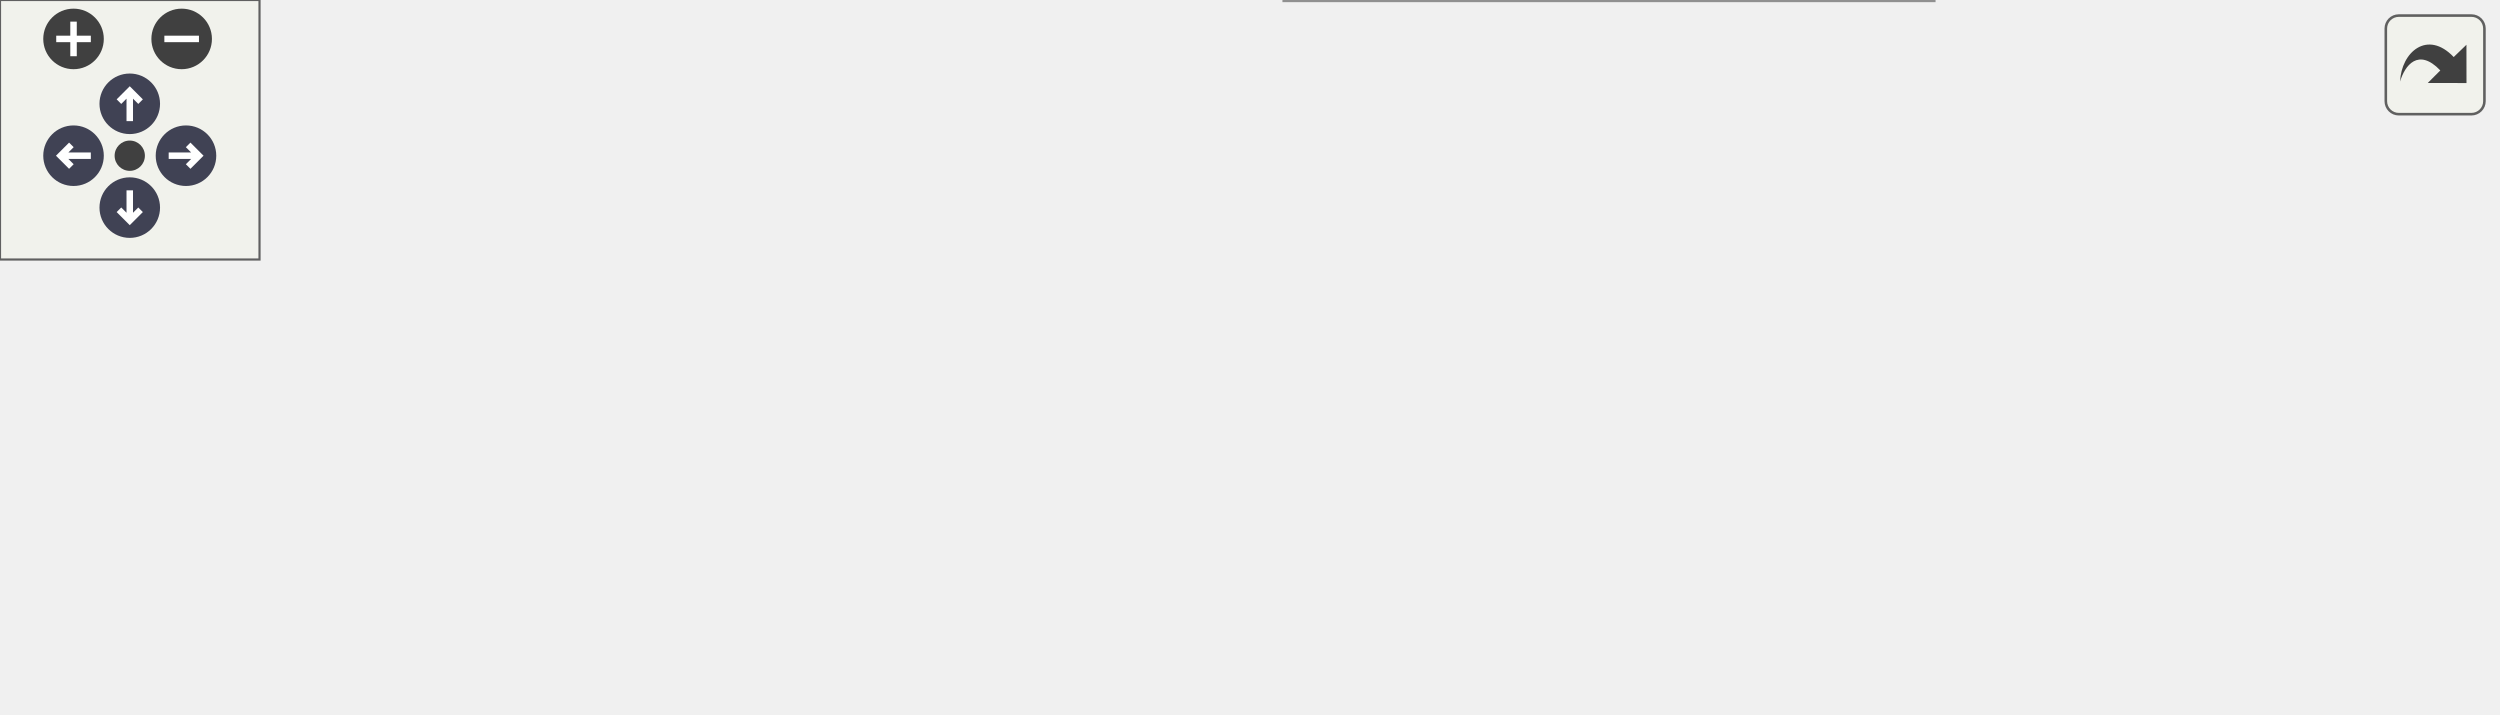
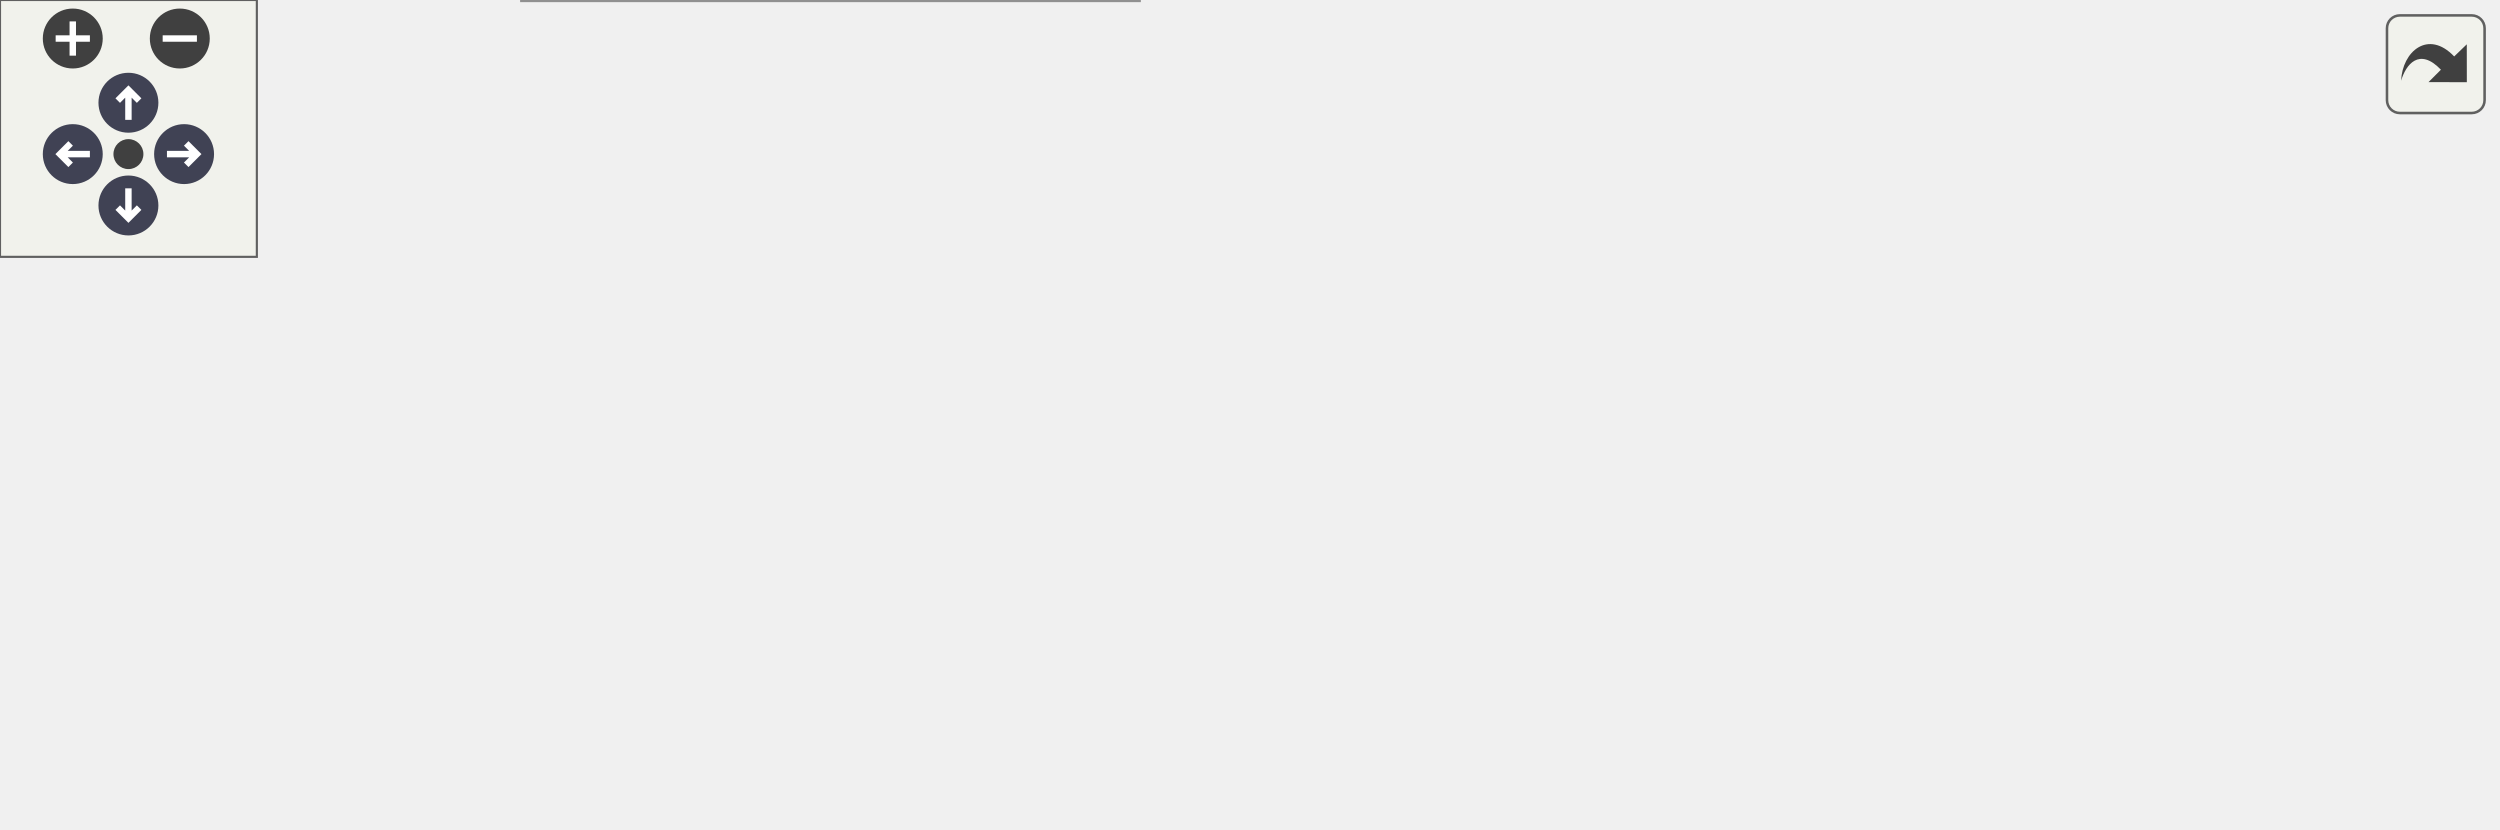
<svg xmlns="http://www.w3.org/2000/svg" xmlns:xlink="http://www.w3.org/1999/xlink" id="main" version="1.1" xml:space="preserve">
  <style type="text/css">
.node, .edge {opacity: 0.7;}
.node.selected, .edge.selected {opacity: 1;}
.edge:hover path { stroke: red; }
.edge:hover polygon { stroke: red; fill: red; }
</style>
  <defs>
    <circle id="rim" cx="0" cy="0" r="7" />
    <circle id="rim2" cx="0" cy="0" r="3.5" />
    <g id="zoomPlus">
      <use xlink:href="#rim" fill="#404040">
        <set attributeName="fill" to="#808080" begin="zoomplus.mouseover" end="zoomplus.mouseout" />
      </use>
      <path d="M-4,0h8M0,-4v8" fill="none" stroke="white" stroke-width="1.5" pointer-events="none" />
    </g>
    <g id="zoomMin">
      <use xlink:href="#rim" fill="#404040">
        <set attributeName="fill" to="#808080" begin="zoomminus.mouseover" end="zoomminus.mouseout" />
      </use>
      <path d="M-4,0h8" fill="none" stroke="white" stroke-width="1.5" pointer-events="none" />
    </g>
    <g id="arrowUp" transform="translate(30 24)">
      <use xlink:href="#rim" />
      <path pointer-events="none" fill="none" stroke="white" stroke-width="1.5" d="M0,-3.0v7 M-2.5,-0.5L0,-3.0L2.5,-0.5" />
    </g>
    <g id="arrowRight" transform="rotate(90) translate(36 -43)">
      <use xlink:href="#rim" />
      <path pointer-events="none" fill="none" stroke="white" stroke-width="1.5" d="M0,-3.0v7 M-2.5,-0.5L0,-3.0L2.5,-0.5" />
    </g>
    <g id="arrowDown" transform="rotate(180) translate(-30 -48)">
      <use xlink:href="#rim" />
      <path pointer-events="none" fill="none" stroke="white" stroke-width="1.5" d="M0,-3.0v7 M-2.5,-0.5L0,-3.0L2.5,-0.5" />
    </g>
    <g id="arrowLeft" transform="rotate(270) translate(-36 17)">
      <use xlink:href="#rim" />
      <path pointer-events="none" fill="none" stroke="white" stroke-width="1.5" d="M0,-3.0v7 M-2.5,-0.5L0,-3.0L2.5,-0.5" />
    </g>
    <g id="resetDef">
      <use xlink:href="#rim2" fill="#404040">
        <set attributeName="fill" to="#808080" begin="reset.mouseover" end="reset.mouseout" />
      </use>
    </g>
  </defs>
  <svg id="graph" class="graph">
    <g id="viewport">
      <g id="Node000001" class="node">
        <g id="a_Node000001">
          <a xlink:title="update is called during every loop. This calls the state machine update to update whatever state the ...">
-             <polygon fill="#999999" stroke="#666666" points="86,-45.5 0,-45.5 0,-26.5 86,-26.5 86,-45.5" />
-             <text text-anchor="middle" x="43" y="-33.5" font-family="Helvetica,sans-Serif" font-size="10.00">Buggy::update</text>
+             <polygon fill="#999999" stroke="#666666" points="86,-56 0,-56 0,-37 86,-37 86,-56" />
+             <text text-anchor="middle" x="43" y="-44" font-family="Helvetica,sans-Serif" font-size="10.00">Buggy::update</text>
          </a>
        </g>
      </g>
      <g id="Node000002" class="node">
        <g id="a_Node000002">
          <a xlink:href="classBuggy.html#a5ecfce732e816d7e6087ce5e04c1e4cf" target="_top" xlink:title="handles an incoming packet in the context of the buggy.">
-             <polygon fill="white" stroke="#666666" points="249.5,-67.5 132.5,-67.5 132.5,-48.5 249.5,-48.5 249.5,-67.5" />
-             <text text-anchor="middle" x="191" y="-55.5" font-family="Helvetica,sans-Serif" font-size="10.00">Buggy::handlePacket</text>
+             <polygon fill="white" stroke="#666666" points="252.5,-96 135.5,-96 135.5,-77 252.5,-77 252.5,-96" />
+             <text text-anchor="middle" x="194" y="-84" font-family="Helvetica,sans-Serif" font-size="10.00">Buggy::handlePacket</text>
          </a>
        </g>
      </g>
      <g id="edge1_Node000001_Node000002" class="edge">
        <g id="a_edge1_Node000001_Node000002">
          <a xlink:title=" ">
-             <path fill="none" stroke="#63b8ff" d="M86.23,-42.36C97.48,-44.06 109.92,-45.93 122.17,-47.78" />
-             <polygon fill="#63b8ff" stroke="#63b8ff" points="121.98,-51.29 132.39,-49.32 123.02,-44.37 121.98,-51.29" />
+             <path fill="none" stroke="#63b8ff" d="M79.69,-56.08C100.15,-61.57 126.02,-68.52 147.88,-74.39" />
+             <polygon fill="#63b8ff" stroke="#63b8ff" points="147.04,-77.78 157.6,-77 148.85,-71.02 147.04,-77.78" />
          </a>
        </g>
      </g>
      <g id="Node000006" class="node">
        <g id="a_Node000006">
          <a xlink:href="classBuggy.html#a69ac0c77c795b4a80addeaa4dada009e" target="_top" xlink:title="Sends a status packet to the ground station.">
-             <polygon fill="white" stroke="#666666" points="260,-27.5 122,-27.5 122,-8.5 260,-8.5 260,-27.5" />
-             <text text-anchor="middle" x="191" y="-15.5" font-family="Helvetica,sans-Serif" font-size="10.00">Buggy::sendStatusPacket</text>
+             <polygon fill="white" stroke="#666666" points="263,-56 125,-56 125,-37 263,-37 263,-56" />
+             <text text-anchor="middle" x="194" y="-44" font-family="Helvetica,sans-Serif" font-size="10.00">Buggy::sendStatusPacket</text>
          </a>
        </g>
      </g>
      <g id="edge5_Node000001_Node000006" class="edge">
        <g id="a_edge5_Node000001_Node000006">
          <a xlink:title=" ">
-             <path fill="none" stroke="#63b8ff" d="M86.23,-30.79C94.31,-29.8 103,-28.73 111.79,-27.64" />
-             <polygon fill="#63b8ff" stroke="#63b8ff" points="112.24,-31.11 121.74,-26.42 111.38,-24.17 112.24,-31.11" />
+             <path fill="none" stroke="#63b8ff" d="M86.3,-46.5C95.24,-46.5 104.94,-46.5 114.74,-46.5" />
+             <polygon fill="#63b8ff" stroke="#63b8ff" points="114.95,-50 124.95,-46.5 114.95,-43 114.95,-50" />
+           </a>
+         </g>
+       </g>
+       <g id="Node000008" class="node">
+         <g id="a_Node000008">
+           <a xlink:href="classBuggy.html#a390164e31149773f2247487f5240fb88" target="_top" xlink:title="updates the buggy vision">
+             <polygon fill="white" stroke="#666666" points="266,-19 122,-19 122,0 266,0 266,-19" />
+             <text text-anchor="middle" x="194" y="-7" font-family="Helvetica,sans-Serif" font-size="10.00">Buggy::updateRecognition</text>
+           </a>
+         </g>
+       </g>
+       <g id="edge7_Node000001_Node000008" class="edge">
+         <g id="a_edge7_Node000001_Node000008">
+           <a xlink:title=" ">
+             <path fill="none" stroke="#63b8ff" d="M82.37,-36.97C101.33,-32.26 124.4,-26.53 144.56,-21.53" />
+             <polygon fill="#63b8ff" stroke="#63b8ff" points="145.64,-24.87 154.5,-19.06 143.95,-18.07 145.64,-24.87" />
          </a>
        </g>
      </g>
      <g id="Node000003" class="node">
        <g id="a_Node000003">
          <a xlink:href="classBuggy.html#a1207f60e091c8934c31dc04d05da715c" target="_top" xlink:title="decodes the CommandPacket and applies the command to the buggy.">
-             <polygon fill="white" stroke="#666666" points="440,-104.5 304,-104.5 304,-85.5 440,-85.5 440,-104.5" />
-             <text text-anchor="middle" x="372" y="-92.5" font-family="Helvetica,sans-Serif" font-size="10.00">Buggy::handleCommand</text>
+             <polygon fill="white" stroke="#666666" points="446,-133 310,-133 310,-114 446,-114 446,-133" />
+             <text text-anchor="middle" x="378" y="-121" font-family="Helvetica,sans-Serif" font-size="10.00">Buggy::handleCommand</text>
          </a>
        </g>
      </g>
      <g id="edge2_Node000002_Node000003" class="edge">
        <g id="a_edge2_Node000002_Node000003">
          <a xlink:title=" ">
-             <path fill="none" stroke="#63b8ff" d="M238.1,-67.53C261.5,-72.36 290.12,-78.28 314.8,-83.38" />
-             <polygon fill="#63b8ff" stroke="#63b8ff" points="314.25,-86.84 324.75,-85.44 315.66,-79.99 314.25,-86.84" />
+             <path fill="none" stroke="#63b8ff" d="M241.87,-96.03C265.66,-100.86 294.76,-106.78 319.85,-111.88" />
+             <polygon fill="#63b8ff" stroke="#63b8ff" points="319.48,-115.38 329.97,-113.94 320.87,-108.52 319.48,-115.38" />
          </a>
        </g>
      </g>
      <g id="Node000005" class="node">
        <g id="a_Node000005">
          <a xlink:href="classBuggy.html#a4d76df8fa8e6229177dbd4a306cbbe5b" target="_top" xlink:title="handles the control packet for remote controlling the buggy">
-             <polygon fill="white" stroke="#666666" points="448,-67.5 296,-67.5 296,-48.5 448,-48.5 448,-67.5" />
-             <text text-anchor="middle" x="372" y="-55.5" font-family="Helvetica,sans-Serif" font-size="10.00">Buggy::handleControlPacket</text>
+             <polygon fill="white" stroke="#666666" points="454,-96 302,-96 302,-77 454,-77 454,-96" />
+             <text text-anchor="middle" x="378" y="-84" font-family="Helvetica,sans-Serif" font-size="10.00">Buggy::handleControlPacket</text>
          </a>
        </g>
      </g>
      <g id="edge4_Node000002_Node000005" class="edge">
        <g id="a_edge4_Node000002_Node000005">
          <a xlink:title=" ">
-             <path fill="none" stroke="#63b8ff" d="M249.62,-58C261.12,-58 273.42,-58 285.63,-58" />
-             <polygon fill="#63b8ff" stroke="#63b8ff" points="285.83,-61.5 295.83,-58 285.83,-54.5 285.83,-61.5" />
+             <path fill="none" stroke="#63b8ff" d="M252.59,-86.5C265.03,-86.5 278.45,-86.5 291.71,-86.5" />
+             <polygon fill="#63b8ff" stroke="#63b8ff" points="291.79,-90 301.79,-86.5 291.79,-83 291.79,-90" />
          </a>
        </g>
      </g>
      <g id="Node000004" class="node">
        <g id="a_Node000004">
          <a xlink:href="classBuggy.html#a6ec6b72a75e112f777e8c6754a70012b" target="_top" xlink:title="Changes the state of the buggy. This will call the necessary exit and enter methods of the state.">
-             <polygon fill="white" stroke="#666666" points="577,-104.5 484,-104.5 484,-85.5 577,-85.5 577,-104.5" />
-             <text text-anchor="middle" x="530.5" y="-92.5" font-family="Helvetica,sans-Serif" font-size="10.00">Buggy::setState</text>
+             <polygon fill="white" stroke="#666666" points="583,-133 490,-133 490,-114 583,-114 583,-133" />
+             <text text-anchor="middle" x="536.5" y="-121" font-family="Helvetica,sans-Serif" font-size="10.00">Buggy::setState</text>
          </a>
        </g>
      </g>
      <g id="edge3_Node000003_Node000004" class="edge">
        <g id="a_edge3_Node000003_Node000004">
          <a xlink:title=" ">
-             <path fill="none" stroke="#63b8ff" d="M440.28,-95C451.45,-95 462.93,-95 473.78,-95" />
-             <polygon fill="#63b8ff" stroke="#63b8ff" points="473.96,-98.5 483.96,-95 473.96,-91.5 473.96,-98.5" />
+             <path fill="none" stroke="#63b8ff" d="M446.28,-123.5C457.45,-123.5 468.93,-123.5 479.78,-123.5" />
+             <polygon fill="#63b8ff" stroke="#63b8ff" points="479.96,-127 489.96,-123.5 479.96,-120 479.96,-127" />
          </a>
        </g>
      </g>
      <g id="Node000007" class="node">
        <g id="a_Node000007">
          <a xlink:href="classPacketFactory.html#a27759b44a17b7c9550541de15dac7016" target="_top" xlink:title="Creates a status packet containing sensor and motor data.">
-             <polygon fill="white" stroke="#666666" points="447,-30 297,-30 297,0 447,0 447,-30" />
-             <text text-anchor="start" x="305" y="-18" font-family="Helvetica,sans-Serif" font-size="10.00">PacketFactory::createStatus</text>
-             <text text-anchor="middle" x="372" y="-7" font-family="Helvetica,sans-Serif" font-size="10.00">Packet</text>
+             <polygon fill="white" stroke="#666666" points="453,-58.5 303,-58.5 303,-28.5 453,-28.5 453,-58.5" />
+             <text text-anchor="start" x="311" y="-46.5" font-family="Helvetica,sans-Serif" font-size="10.00">PacketFactory::createStatus</text>
+             <text text-anchor="middle" x="378" y="-35.5" font-family="Helvetica,sans-Serif" font-size="10.00">Packet</text>
          </a>
        </g>
      </g>
      <g id="edge6_Node000006_Node000007" class="edge">
        <g id="a_edge6_Node000006_Node000007">
          <a xlink:title=" ">
-             <path fill="none" stroke="#63b8ff" d="M260.18,-16.86C268.87,-16.71 277.84,-16.56 286.74,-16.41" />
-             <polygon fill="#63b8ff" stroke="#63b8ff" points="286.8,-19.91 296.74,-16.24 286.68,-12.91 286.8,-19.91" />
+             <path fill="none" stroke="#63b8ff" d="M263.03,-45.38C272.7,-45.22 282.73,-45.05 292.66,-44.89" />
+             <polygon fill="#63b8ff" stroke="#63b8ff" points="293.01,-48.38 302.95,-44.72 292.9,-41.39 293.01,-48.38" />
          </a>
        </g>
      </g>
    </g>
  </svg>
  <g id="navigator" transform="translate(0 0)" fill="#404254">
    <rect fill="#f2f5e9" fill-opacity="0.5" stroke="#606060" stroke-width=".5" x="0" y="0" width="60" height="60" />
    <use id="zoomplus" xlink:href="#zoomPlus" x="17" y="9" />
    <use id="zoomminus" xlink:href="#zoomMin" x="42" y="9" />
    <use id="reset" xlink:href="#resetDef" x="30" y="36" />
    <use id="arrowup" xlink:href="#arrowUp" x="0" y="0" />
    <use id="arrowright" xlink:href="#arrowRight" x="0" y="0" />
    <use id="arrowdown" xlink:href="#arrowDown" x="0" y="0" />
    <use id="arrowleft" xlink:href="#arrowLeft" x="0" y="0" />
  </g>
  <svg viewBox="0 0 15 15" width="100%" height="30px" preserveAspectRatio="xMaxYMin meet">
    <g id="arrow_out" transform="scale(0.3 0.3)">
      <a xlink:href="classBuggy_a5601f3316cb943f713e2dc9672d86b52_cgraph_org.svg" target="_base">
        <rect id="button" ry="5" rx="5" y="6" x="6" height="38" width="38" fill="#f2f5e9" fill-opacity="0.5" stroke="#606060" stroke-width="1.0" />
        <path id="arrow" d="M 11.5,31.437 C 11.94,20.098 22.043,11.323 32.159,21.979 L 37.069,17.246 C 37.069,17.246 37.088,32 37.088,32 L 22.16,31.978 C 22.16,31.978 26.998,27.14 26.998,27.14 C 18.529,18.264 13.292,25.23 11.5,31.437 z" style="fill:#404040;" />
      </a>
    </g>
  </svg>
  <style type="text/css">

[data-mouse-over-selected='false'] { opacity: 0.7; }
[data-mouse-over-selected='true']  { opacity: 1.0; }

</style>
</svg>
